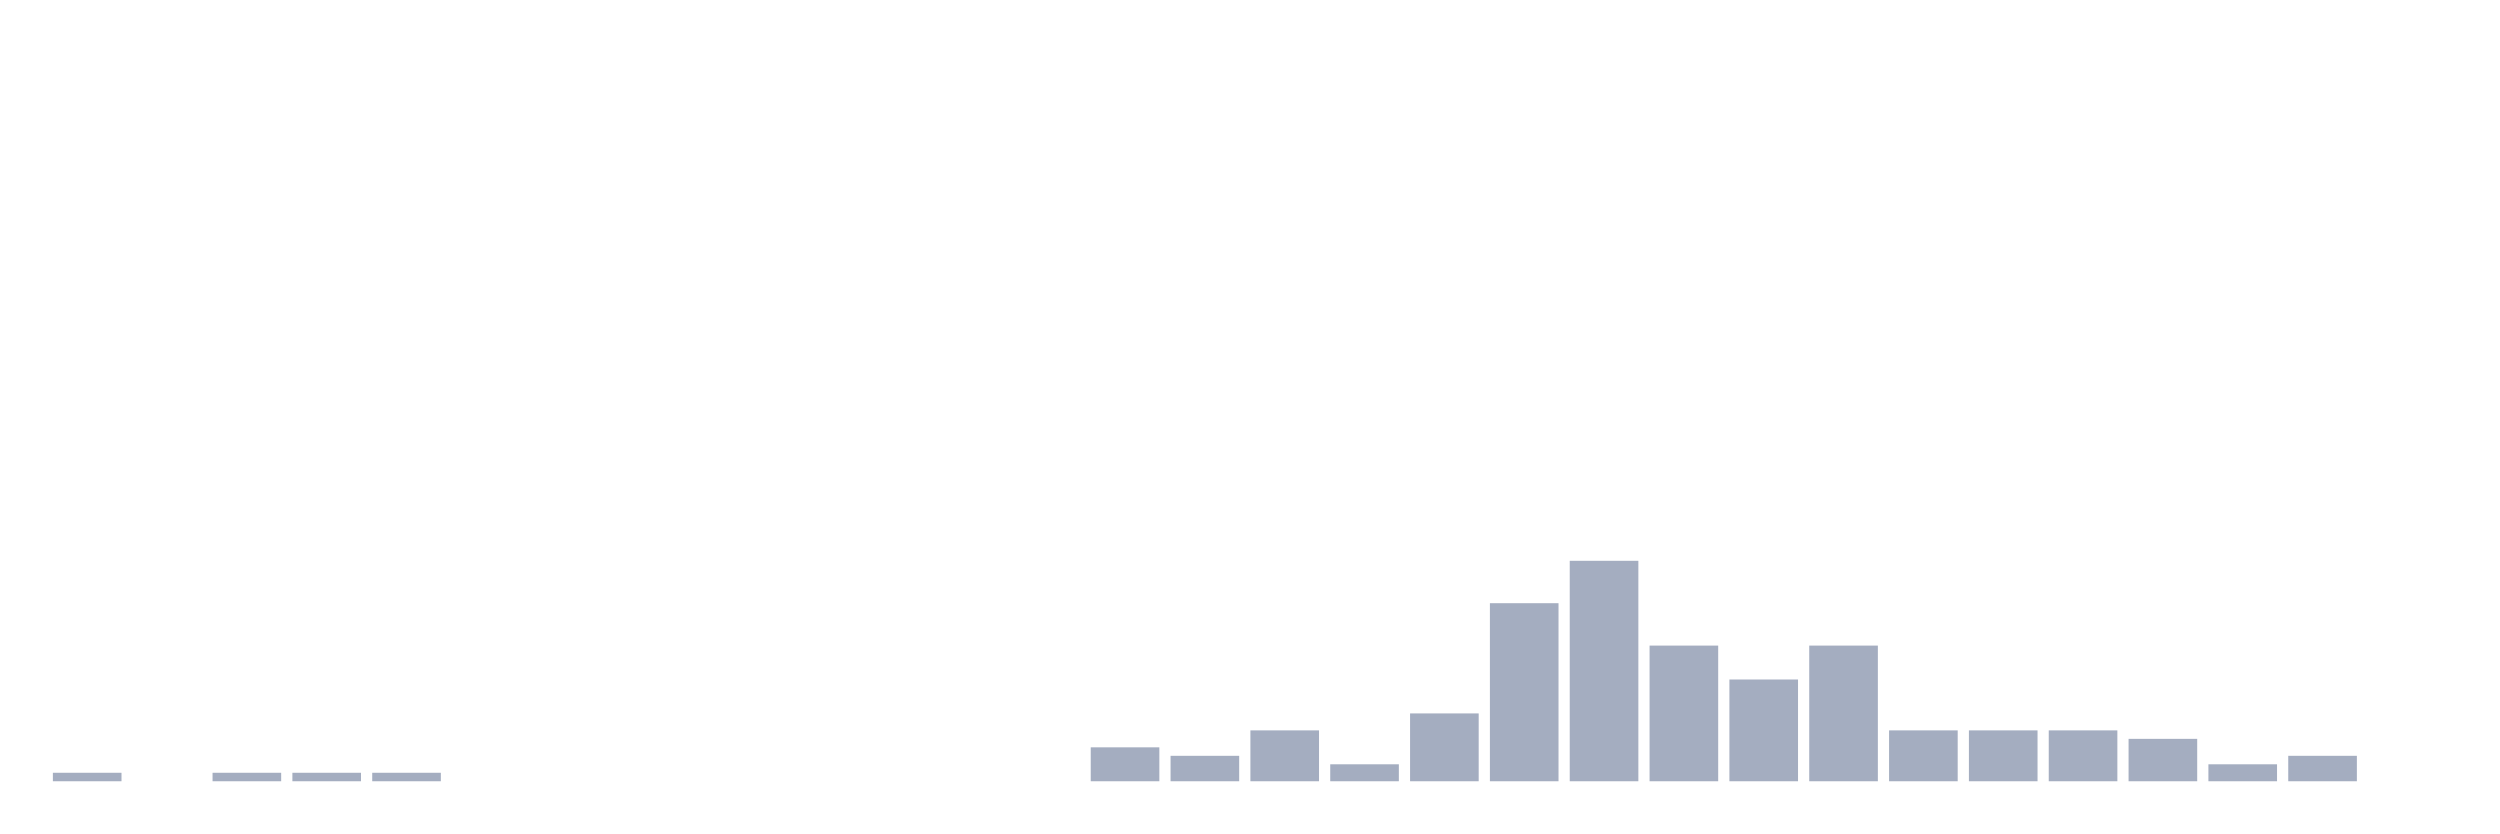
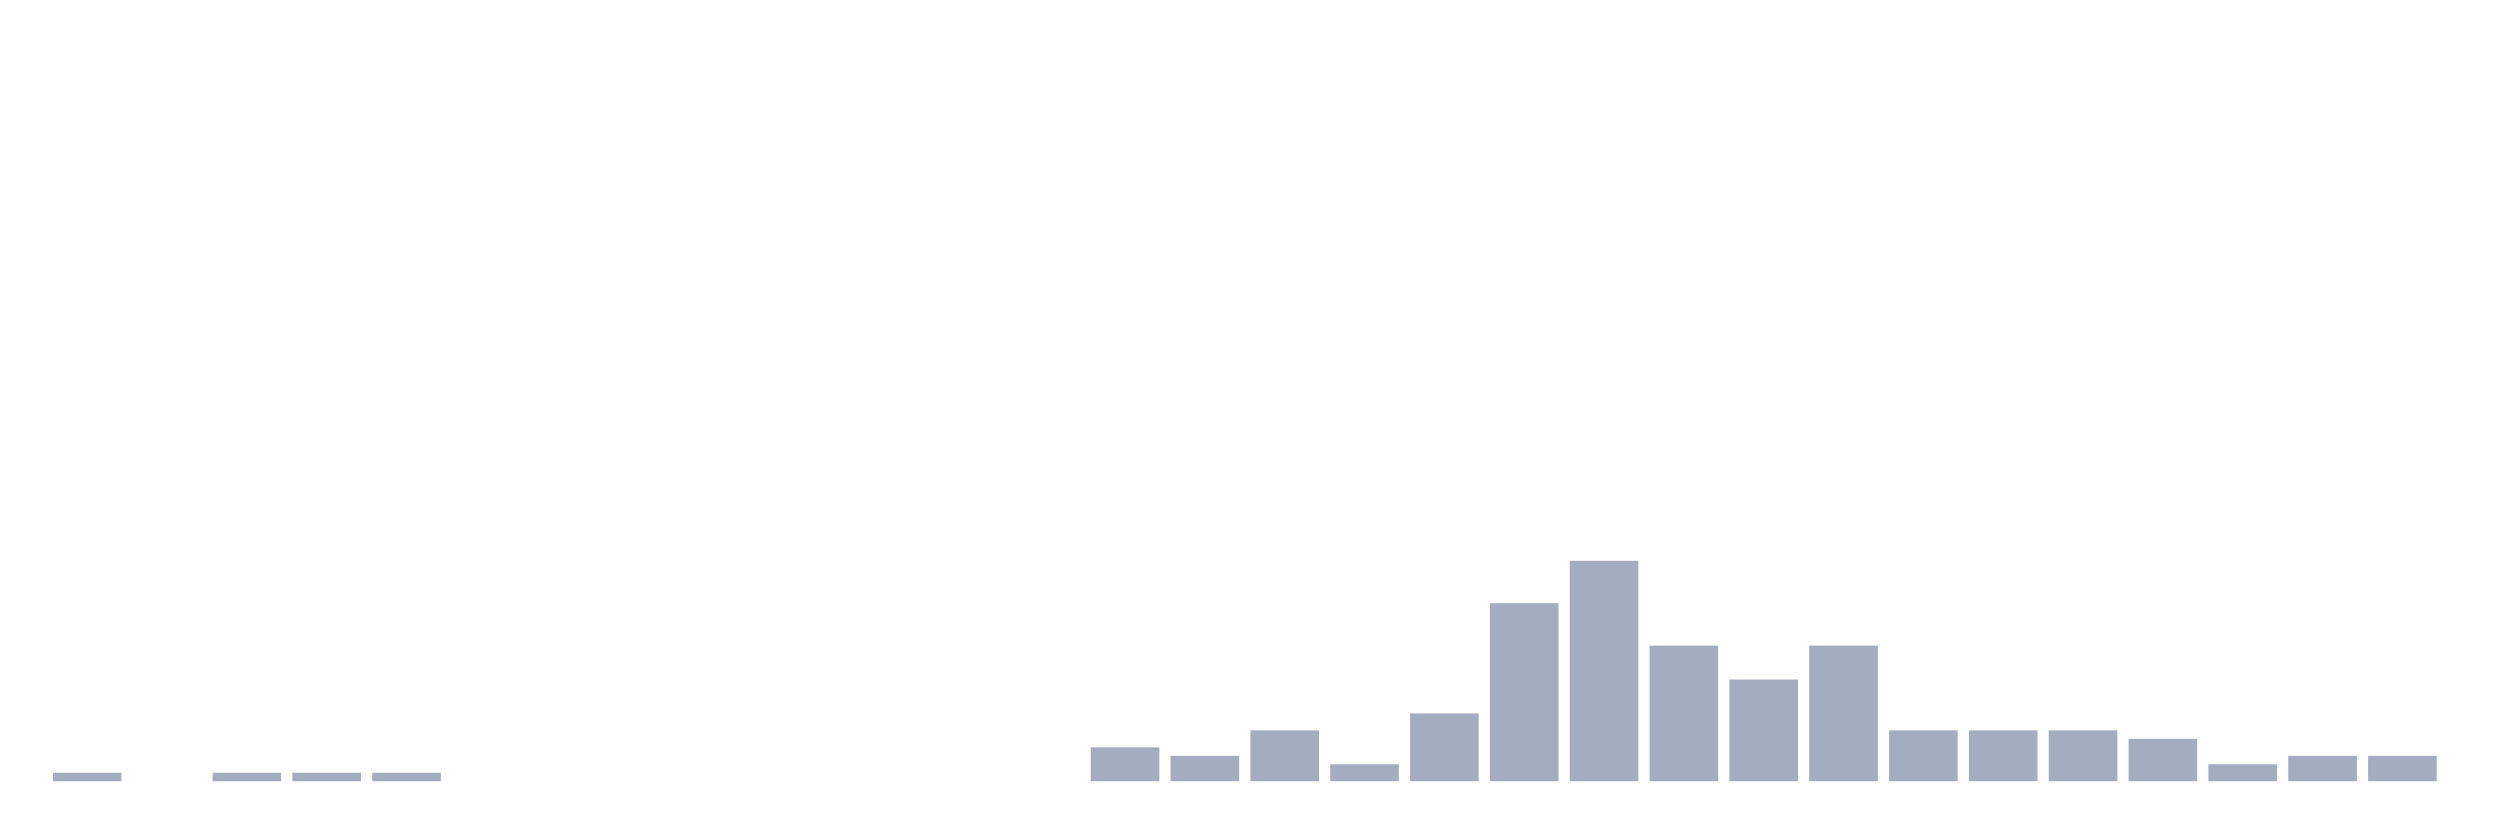
<svg xmlns="http://www.w3.org/2000/svg" viewBox="0 0 480 160">
  <g transform="translate(10,10)">
    <rect class="bar" x="0.153" width="13.175" y="138.372" height="1.628" fill="rgb(164,173,192)" />
    <rect class="bar" x="15.482" width="13.175" y="140" height="0" fill="rgb(164,173,192)" />
    <rect class="bar" x="30.81" width="13.175" y="138.372" height="1.628" fill="rgb(164,173,192)" />
    <rect class="bar" x="46.138" width="13.175" y="138.372" height="1.628" fill="rgb(164,173,192)" />
    <rect class="bar" x="61.466" width="13.175" y="138.372" height="1.628" fill="rgb(164,173,192)" />
    <rect class="bar" x="76.794" width="13.175" y="140" height="0" fill="rgb(164,173,192)" />
    <rect class="bar" x="92.123" width="13.175" y="140" height="0" fill="rgb(164,173,192)" />
    <rect class="bar" x="107.451" width="13.175" y="140" height="0" fill="rgb(164,173,192)" />
    <rect class="bar" x="122.779" width="13.175" y="140" height="0" fill="rgb(164,173,192)" />
    <rect class="bar" x="138.107" width="13.175" y="140" height="0" fill="rgb(164,173,192)" />
    <rect class="bar" x="153.436" width="13.175" y="140" height="0" fill="rgb(164,173,192)" />
    <rect class="bar" x="168.764" width="13.175" y="140" height="0" fill="rgb(164,173,192)" />
    <rect class="bar" x="184.092" width="13.175" y="140" height="0" fill="rgb(164,173,192)" />
    <rect class="bar" x="199.42" width="13.175" y="133.488" height="6.512" fill="rgb(164,173,192)" />
    <rect class="bar" x="214.748" width="13.175" y="135.116" height="4.884" fill="rgb(164,173,192)" />
    <rect class="bar" x="230.077" width="13.175" y="130.233" height="9.767" fill="rgb(164,173,192)" />
    <rect class="bar" x="245.405" width="13.175" y="136.744" height="3.256" fill="rgb(164,173,192)" />
    <rect class="bar" x="260.733" width="13.175" y="126.977" height="13.023" fill="rgb(164,173,192)" />
    <rect class="bar" x="276.061" width="13.175" y="105.814" height="34.186" fill="rgb(164,173,192)" />
    <rect class="bar" x="291.39" width="13.175" y="97.674" height="42.326" fill="rgb(164,173,192)" />
    <rect class="bar" x="306.718" width="13.175" y="113.953" height="26.047" fill="rgb(164,173,192)" />
    <rect class="bar" x="322.046" width="13.175" y="120.465" height="19.535" fill="rgb(164,173,192)" />
    <rect class="bar" x="337.374" width="13.175" y="113.953" height="26.047" fill="rgb(164,173,192)" />
    <rect class="bar" x="352.702" width="13.175" y="130.233" height="9.767" fill="rgb(164,173,192)" />
    <rect class="bar" x="368.031" width="13.175" y="130.233" height="9.767" fill="rgb(164,173,192)" />
    <rect class="bar" x="383.359" width="13.175" y="130.233" height="9.767" fill="rgb(164,173,192)" />
    <rect class="bar" x="398.687" width="13.175" y="131.86" height="8.14" fill="rgb(164,173,192)" />
    <rect class="bar" x="414.015" width="13.175" y="136.744" height="3.256" fill="rgb(164,173,192)" />
    <rect class="bar" x="429.344" width="13.175" y="135.116" height="4.884" fill="rgb(164,173,192)" />
-     <rect class="bar" x="444.672" width="13.175" y="140" height="0" fill="rgb(164,173,192)" />
+     <rect class="bar" x="444.672" width="13.175" y="135.116" height="4.884" fill="rgb(164,173,192)" />
  </g>
</svg>
